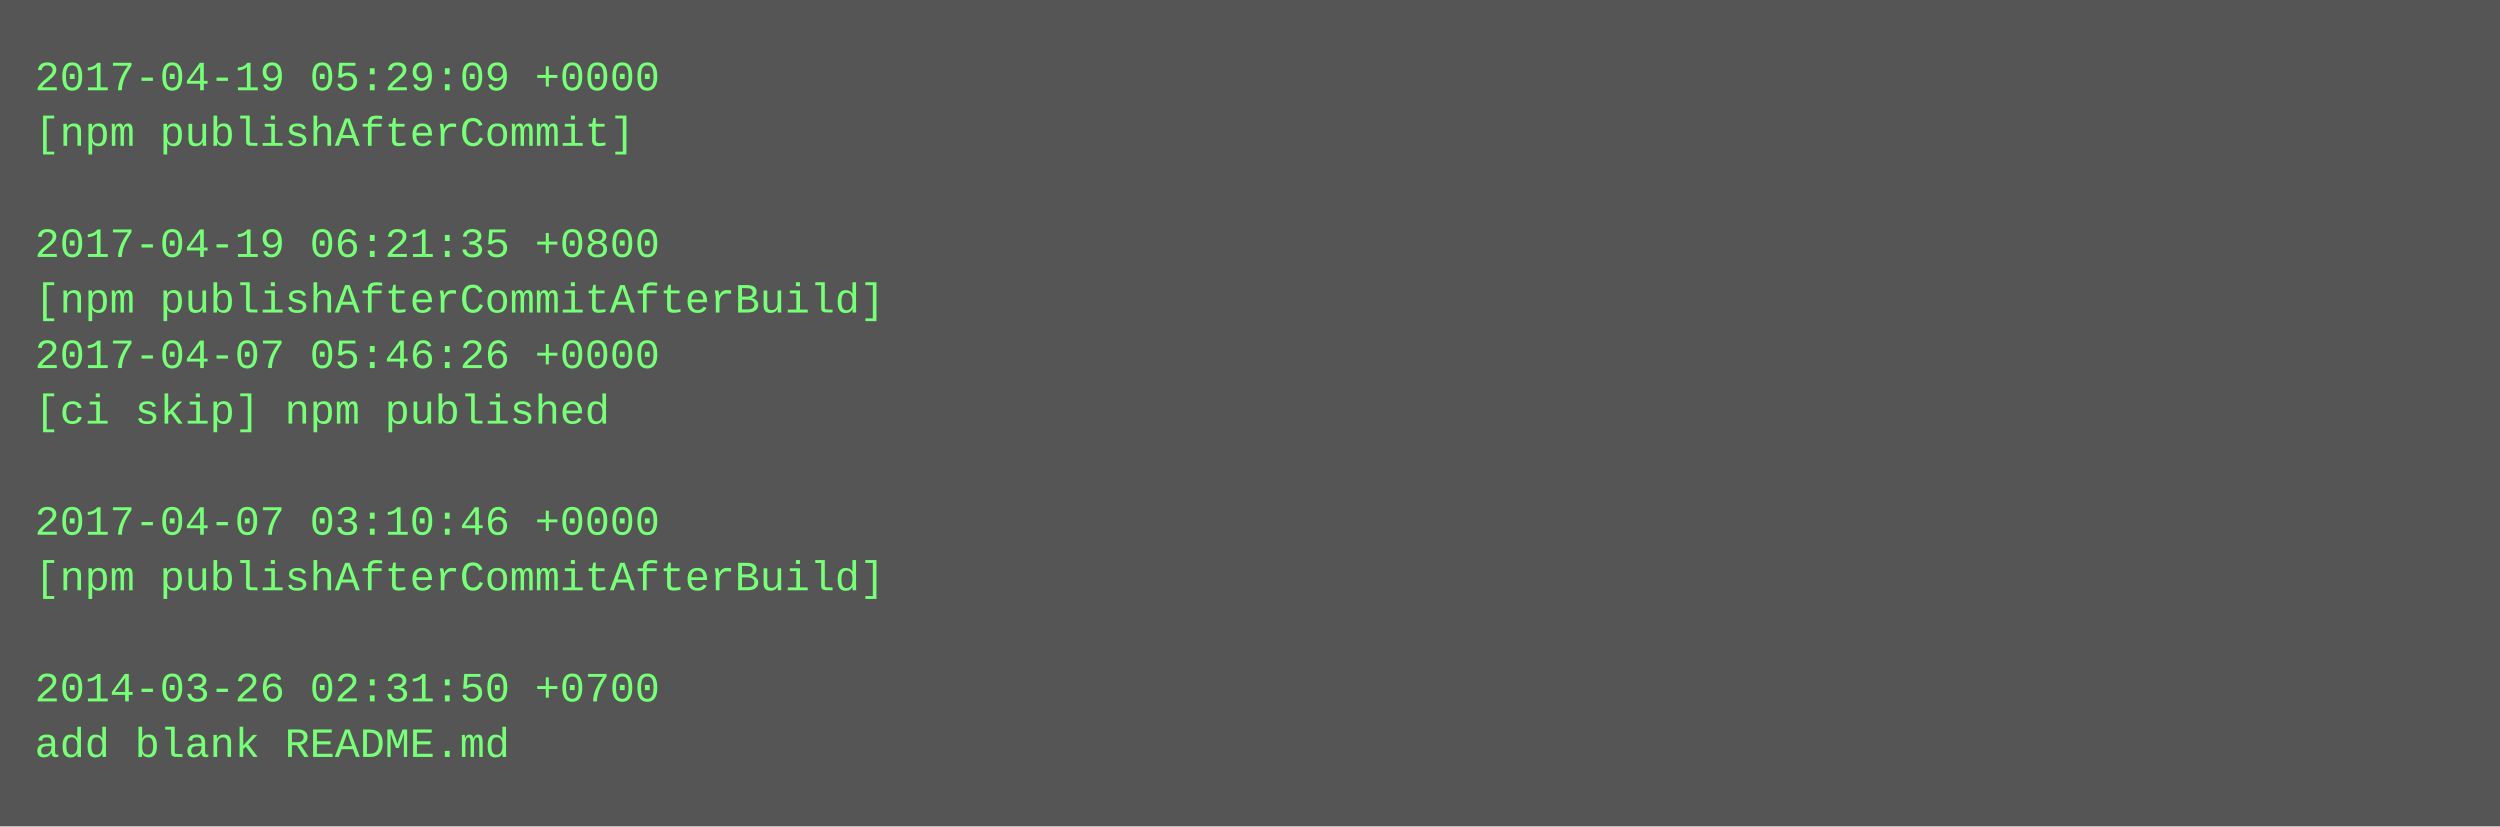
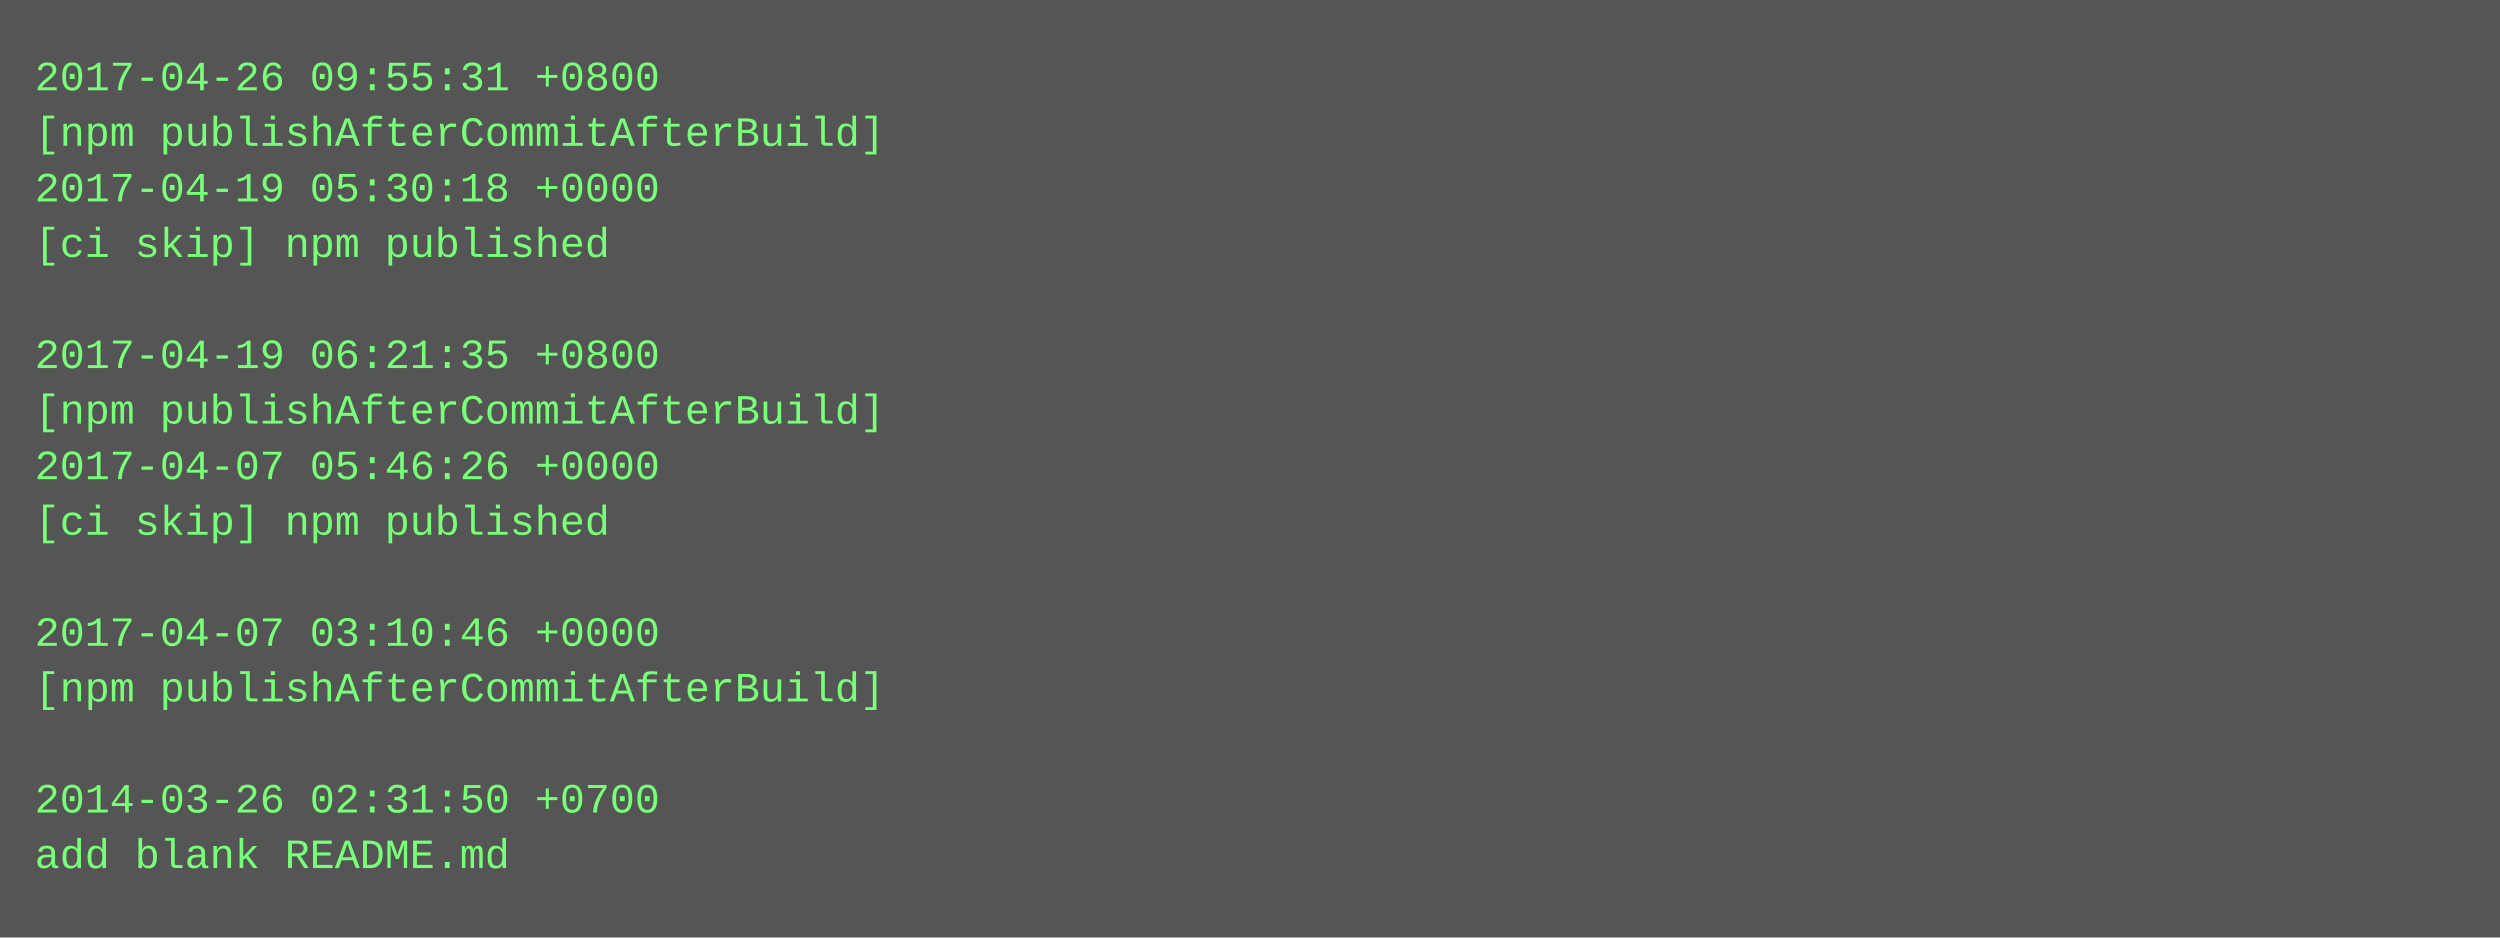
- <svg xmlns="http://www.w3.org/2000/svg" height="238" width="720">
-   <rect height="238" fill="#555" width="720" />
+ <svg xmlns="http://www.w3.org/2000/svg" height="270" width="720">
+   <rect height="270" fill="#555" width="720" />
  <text fill="#7f7" font-family="Courier New" font-size="12" xml:space="preserve">
-     <tspan x="10" y="26">2017-04-19 05:29:09 +0000</tspan>
-     <tspan x="10" y="42">[npm publishAfterCommit]</tspan>
-     <tspan x="10" y="58" />
-     <tspan x="10" y="74">2017-04-19 06:21:35 +0800</tspan>
-     <tspan x="10" y="90">[npm publishAfterCommitAfterBuild]</tspan>
-     <tspan x="10" y="106">2017-04-07 05:46:26 +0000</tspan>
-     <tspan x="10" y="122">[ci skip] npm published</tspan>
-     <tspan x="10" y="138" />
-     <tspan x="10" y="154">2017-04-07 03:10:46 +0000</tspan>
-     <tspan x="10" y="170">[npm publishAfterCommitAfterBuild]</tspan>
-     <tspan x="10" y="186" />
-     <tspan x="10" y="202">2014-03-26 02:31:50 +0700</tspan>
-     <tspan x="10" y="218">add blank README.md</tspan>
+     <tspan x="10" y="26">2017-04-26 09:55:31 +0800</tspan>
+     <tspan x="10" y="42">[npm publishAfterCommitAfterBuild]</tspan>
+     <tspan x="10" y="58">2017-04-19 05:30:18 +0000</tspan>
+     <tspan x="10" y="74">[ci skip] npm published</tspan>
+     <tspan x="10" y="90" />
+     <tspan x="10" y="106">2017-04-19 06:21:35 +0800</tspan>
+     <tspan x="10" y="122">[npm publishAfterCommitAfterBuild]</tspan>
+     <tspan x="10" y="138">2017-04-07 05:46:26 +0000</tspan>
+     <tspan x="10" y="154">[ci skip] npm published</tspan>
+     <tspan x="10" y="170" />
+     <tspan x="10" y="186">2017-04-07 03:10:46 +0000</tspan>
+     <tspan x="10" y="202">[npm publishAfterCommitAfterBuild]</tspan>
+     <tspan x="10" y="218" />
+     <tspan x="10" y="234">2014-03-26 02:31:50 +0700</tspan>
+     <tspan x="10" y="250">add blank README.md</tspan>
  </text>
</svg>
